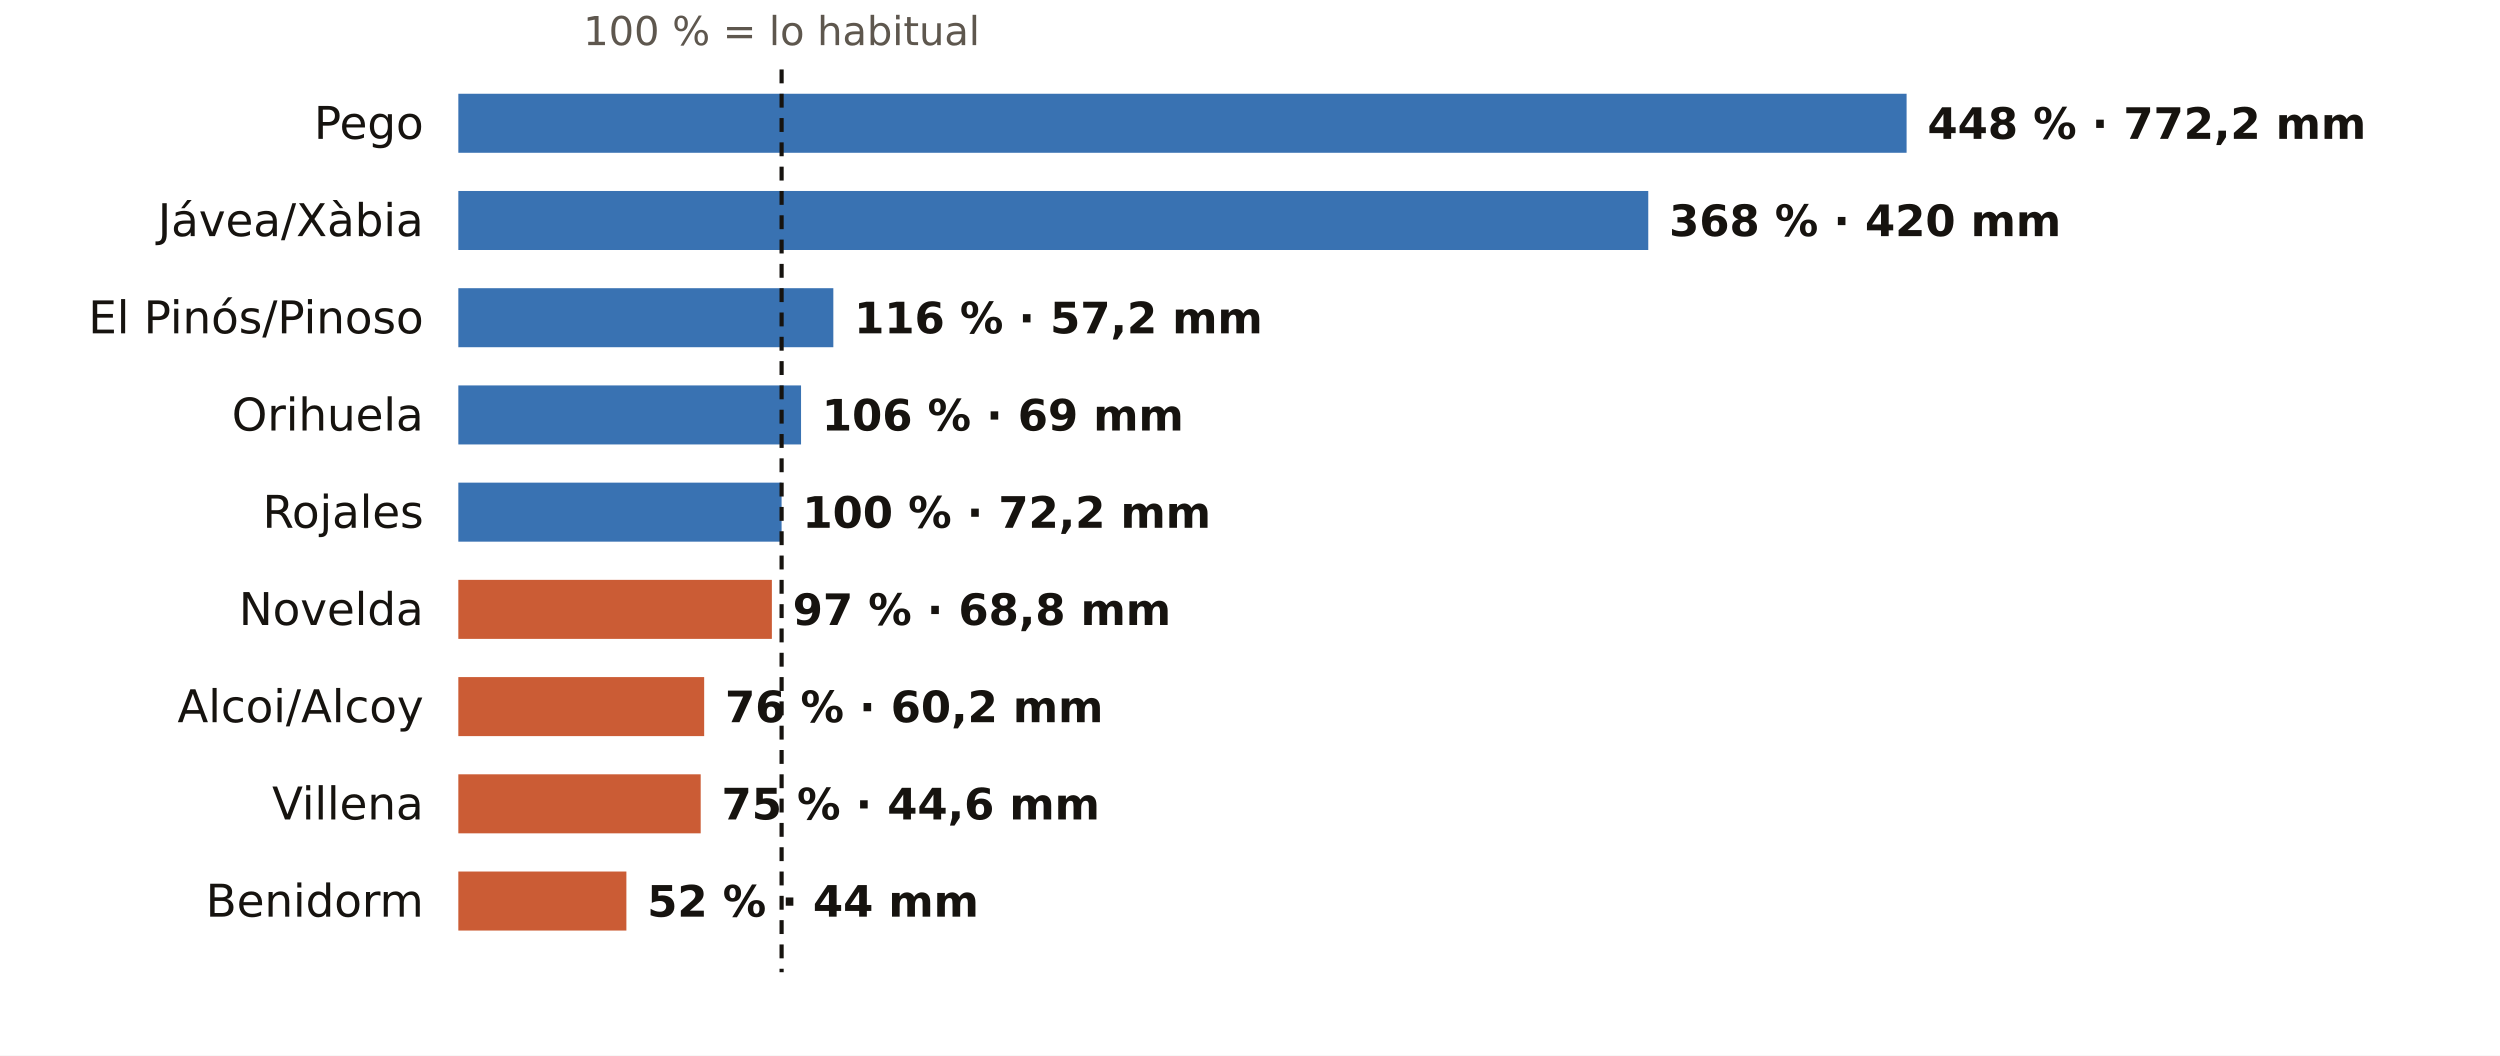
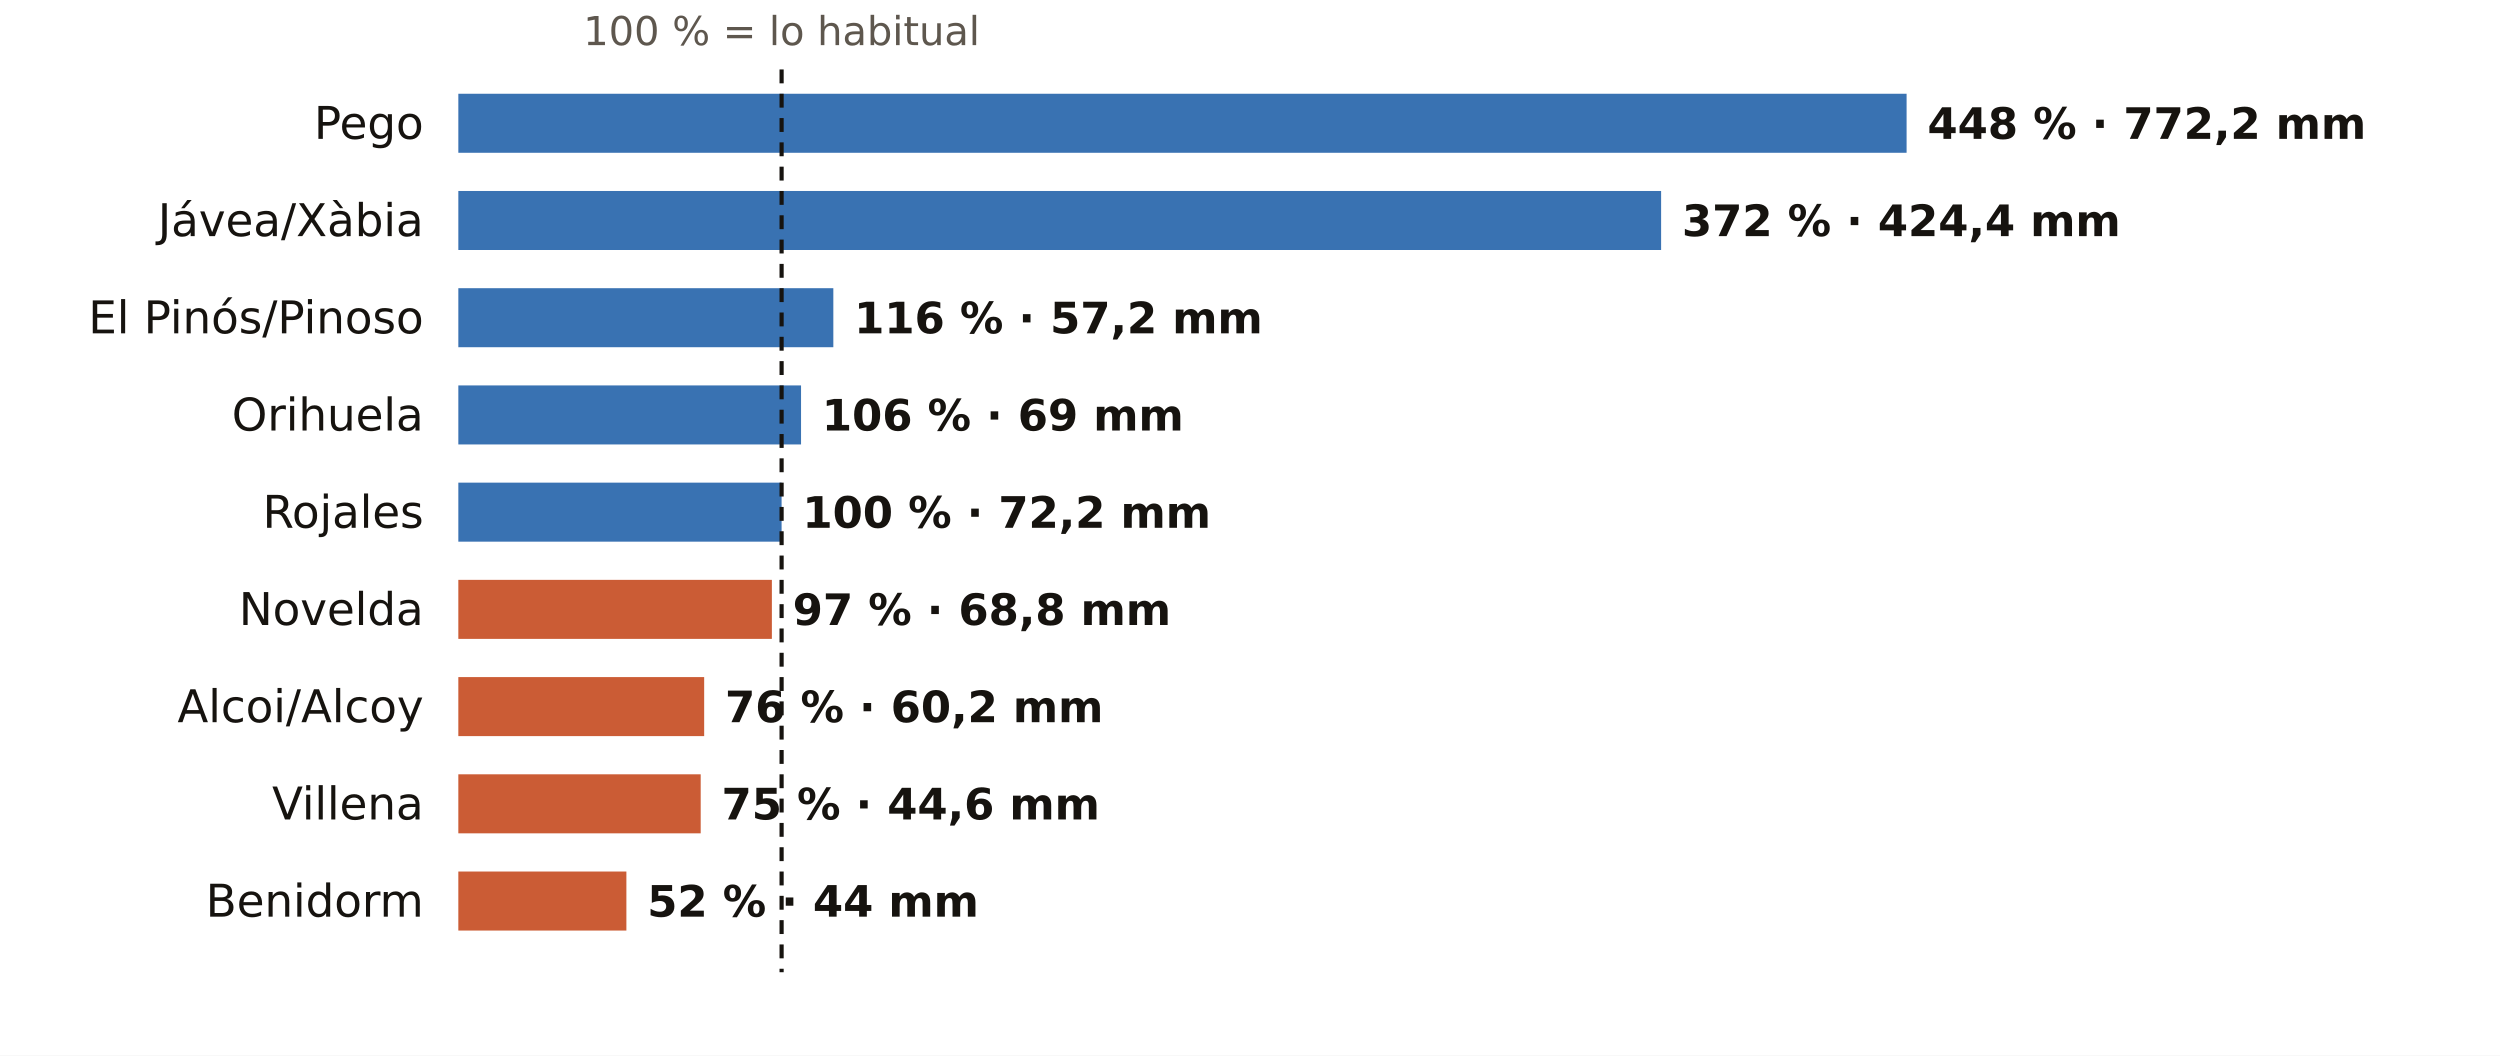
<svg xmlns="http://www.w3.org/2000/svg" viewBox="0 0 720 304" width="720" height="304" role="img" aria-label="El otoño en los pluviómetros de AEMET de Alicante: % de lo habitual">
  <rect width="720" height="304" fill="#FFFFFF" />
  <text x="225.1" y="13.0" font-size="11.5" fill="#5E574E" text-anchor="middle" font-weight="400" font-family="Public Sans, DejaVu Sans, Arial, sans-serif">100 % = lo habitual</text>
  <text x="122.0" y="40.0" font-size="13" fill="#16130F" text-anchor="end" font-weight="500" font-family="Public Sans, DejaVu Sans, Arial, sans-serif">Pego</text>
  <rect x="132" y="27" width="417.1" height="17" fill="#1F5FA8" opacity="0.88" />
  <text x="555.1" y="40.0" font-size="12.5" fill="#16130F" text-anchor="start" font-weight="600" font-family="Public Sans, DejaVu Sans, Arial, sans-serif">448 % · 772,2 mm</text>
  <text x="122.0" y="68.0" font-size="13" fill="#16130F" text-anchor="end" font-weight="500" font-family="Public Sans, DejaVu Sans, Arial, sans-serif">Jávea/Xàbia</text>
-   <rect x="132" y="55" width="342.7" height="17" fill="#1F5FA8" opacity="0.88" />
-   <text x="480.7" y="68.0" font-size="12.5" fill="#16130F" text-anchor="start" font-weight="600" font-family="Public Sans, DejaVu Sans, Arial, sans-serif">368 % · 420 mm</text>
+   <rect x="132" y="55" width="346.4" height="17" fill="#1F5FA8" opacity="0.88" />
+   <text x="484.4" y="68.0" font-size="12.5" fill="#16130F" text-anchor="start" font-weight="600" font-family="Public Sans, DejaVu Sans, Arial, sans-serif">372 % · 424,4 mm</text>
  <text x="122.0" y="96.0" font-size="13" fill="#16130F" text-anchor="end" font-weight="500" font-family="Public Sans, DejaVu Sans, Arial, sans-serif">El Pinós/Pinoso</text>
  <rect x="132" y="83" width="108.0" height="17" fill="#1F5FA8" opacity="0.88" />
  <text x="246.0" y="96.0" font-size="12.5" fill="#16130F" text-anchor="start" font-weight="600" font-family="Public Sans, DejaVu Sans, Arial, sans-serif">116 % · 57,2 mm</text>
  <text x="122.0" y="124.0" font-size="13" fill="#16130F" text-anchor="end" font-weight="500" font-family="Public Sans, DejaVu Sans, Arial, sans-serif">Orihuela</text>
  <rect x="132" y="111" width="98.7" height="17" fill="#1F5FA8" opacity="0.88" />
  <text x="236.7" y="124.0" font-size="12.5" fill="#16130F" text-anchor="start" font-weight="600" font-family="Public Sans, DejaVu Sans, Arial, sans-serif">106 % · 69 mm</text>
  <text x="122.0" y="152.0" font-size="13" fill="#16130F" text-anchor="end" font-weight="500" font-family="Public Sans, DejaVu Sans, Arial, sans-serif">Rojales</text>
  <rect x="132" y="139" width="93.1" height="17" fill="#1F5FA8" opacity="0.88" />
  <text x="231.1" y="152.0" font-size="12.5" fill="#16130F" text-anchor="start" font-weight="600" font-family="Public Sans, DejaVu Sans, Arial, sans-serif">100 % · 72,2 mm</text>
  <text x="122.0" y="180.0" font-size="13" fill="#16130F" text-anchor="end" font-weight="500" font-family="Public Sans, DejaVu Sans, Arial, sans-serif">Novelda</text>
  <rect x="132" y="167" width="90.3" height="17" fill="#C4461A" opacity="0.88" />
  <text x="228.3" y="180.0" font-size="12.5" fill="#16130F" text-anchor="start" font-weight="600" font-family="Public Sans, DejaVu Sans, Arial, sans-serif">97 % · 68,8 mm</text>
  <text x="122.0" y="208.0" font-size="13" fill="#16130F" text-anchor="end" font-weight="500" font-family="Public Sans, DejaVu Sans, Arial, sans-serif">Alcoi/Alcoy</text>
  <rect x="132" y="195" width="70.8" height="17" fill="#C4461A" opacity="0.88" />
  <text x="208.8" y="208.0" font-size="12.5" fill="#16130F" text-anchor="start" font-weight="600" font-family="Public Sans, DejaVu Sans, Arial, sans-serif">76 % · 60,2 mm</text>
  <text x="122.0" y="236.0" font-size="13" fill="#16130F" text-anchor="end" font-weight="500" font-family="Public Sans, DejaVu Sans, Arial, sans-serif">Villena</text>
  <rect x="132" y="223" width="69.8" height="17" fill="#C4461A" opacity="0.88" />
  <text x="207.8" y="236.0" font-size="12.5" fill="#16130F" text-anchor="start" font-weight="600" font-family="Public Sans, DejaVu Sans, Arial, sans-serif">75 % · 44,6 mm</text>
  <text x="122.0" y="264.0" font-size="13" fill="#16130F" text-anchor="end" font-weight="500" font-family="Public Sans, DejaVu Sans, Arial, sans-serif">Benidorm</text>
  <rect x="132" y="251" width="48.4" height="17" fill="#C4461A" opacity="0.88" />
  <text x="186.4" y="264.0" font-size="12.5" fill="#16130F" text-anchor="start" font-weight="600" font-family="Public Sans, DejaVu Sans, Arial, sans-serif">52 % · 44 mm</text>
  <line x1="225.1" x2="225.1" y1="20" y2="280" stroke="#16130F" stroke-width="1.2" stroke-dasharray="4 3" />
</svg>
